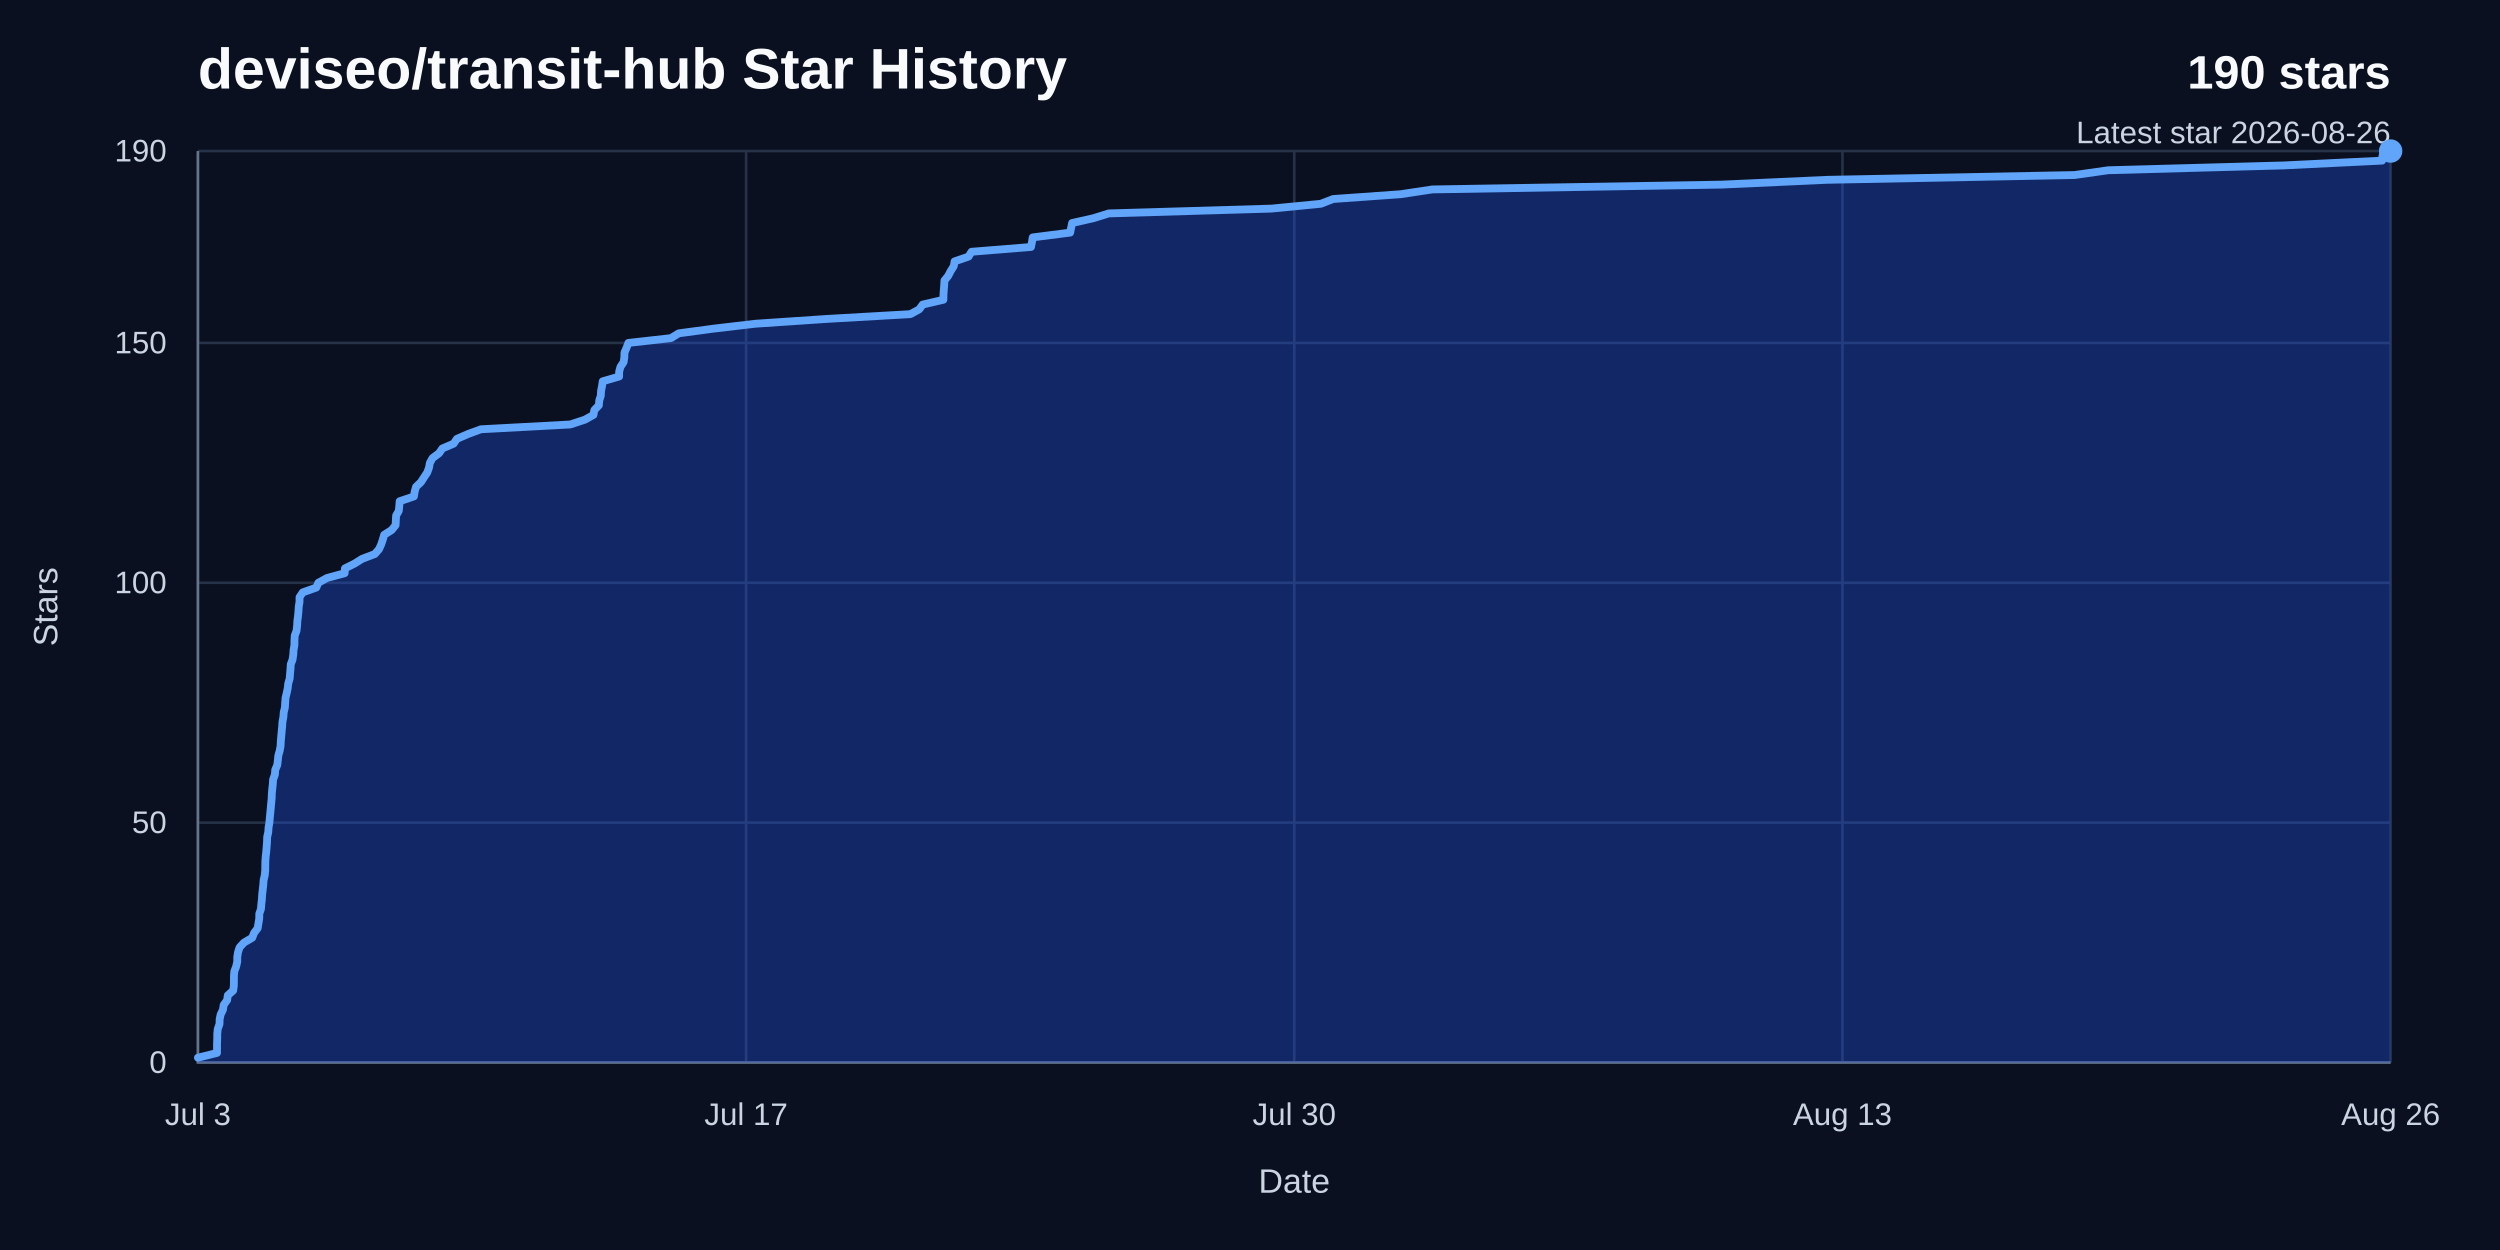
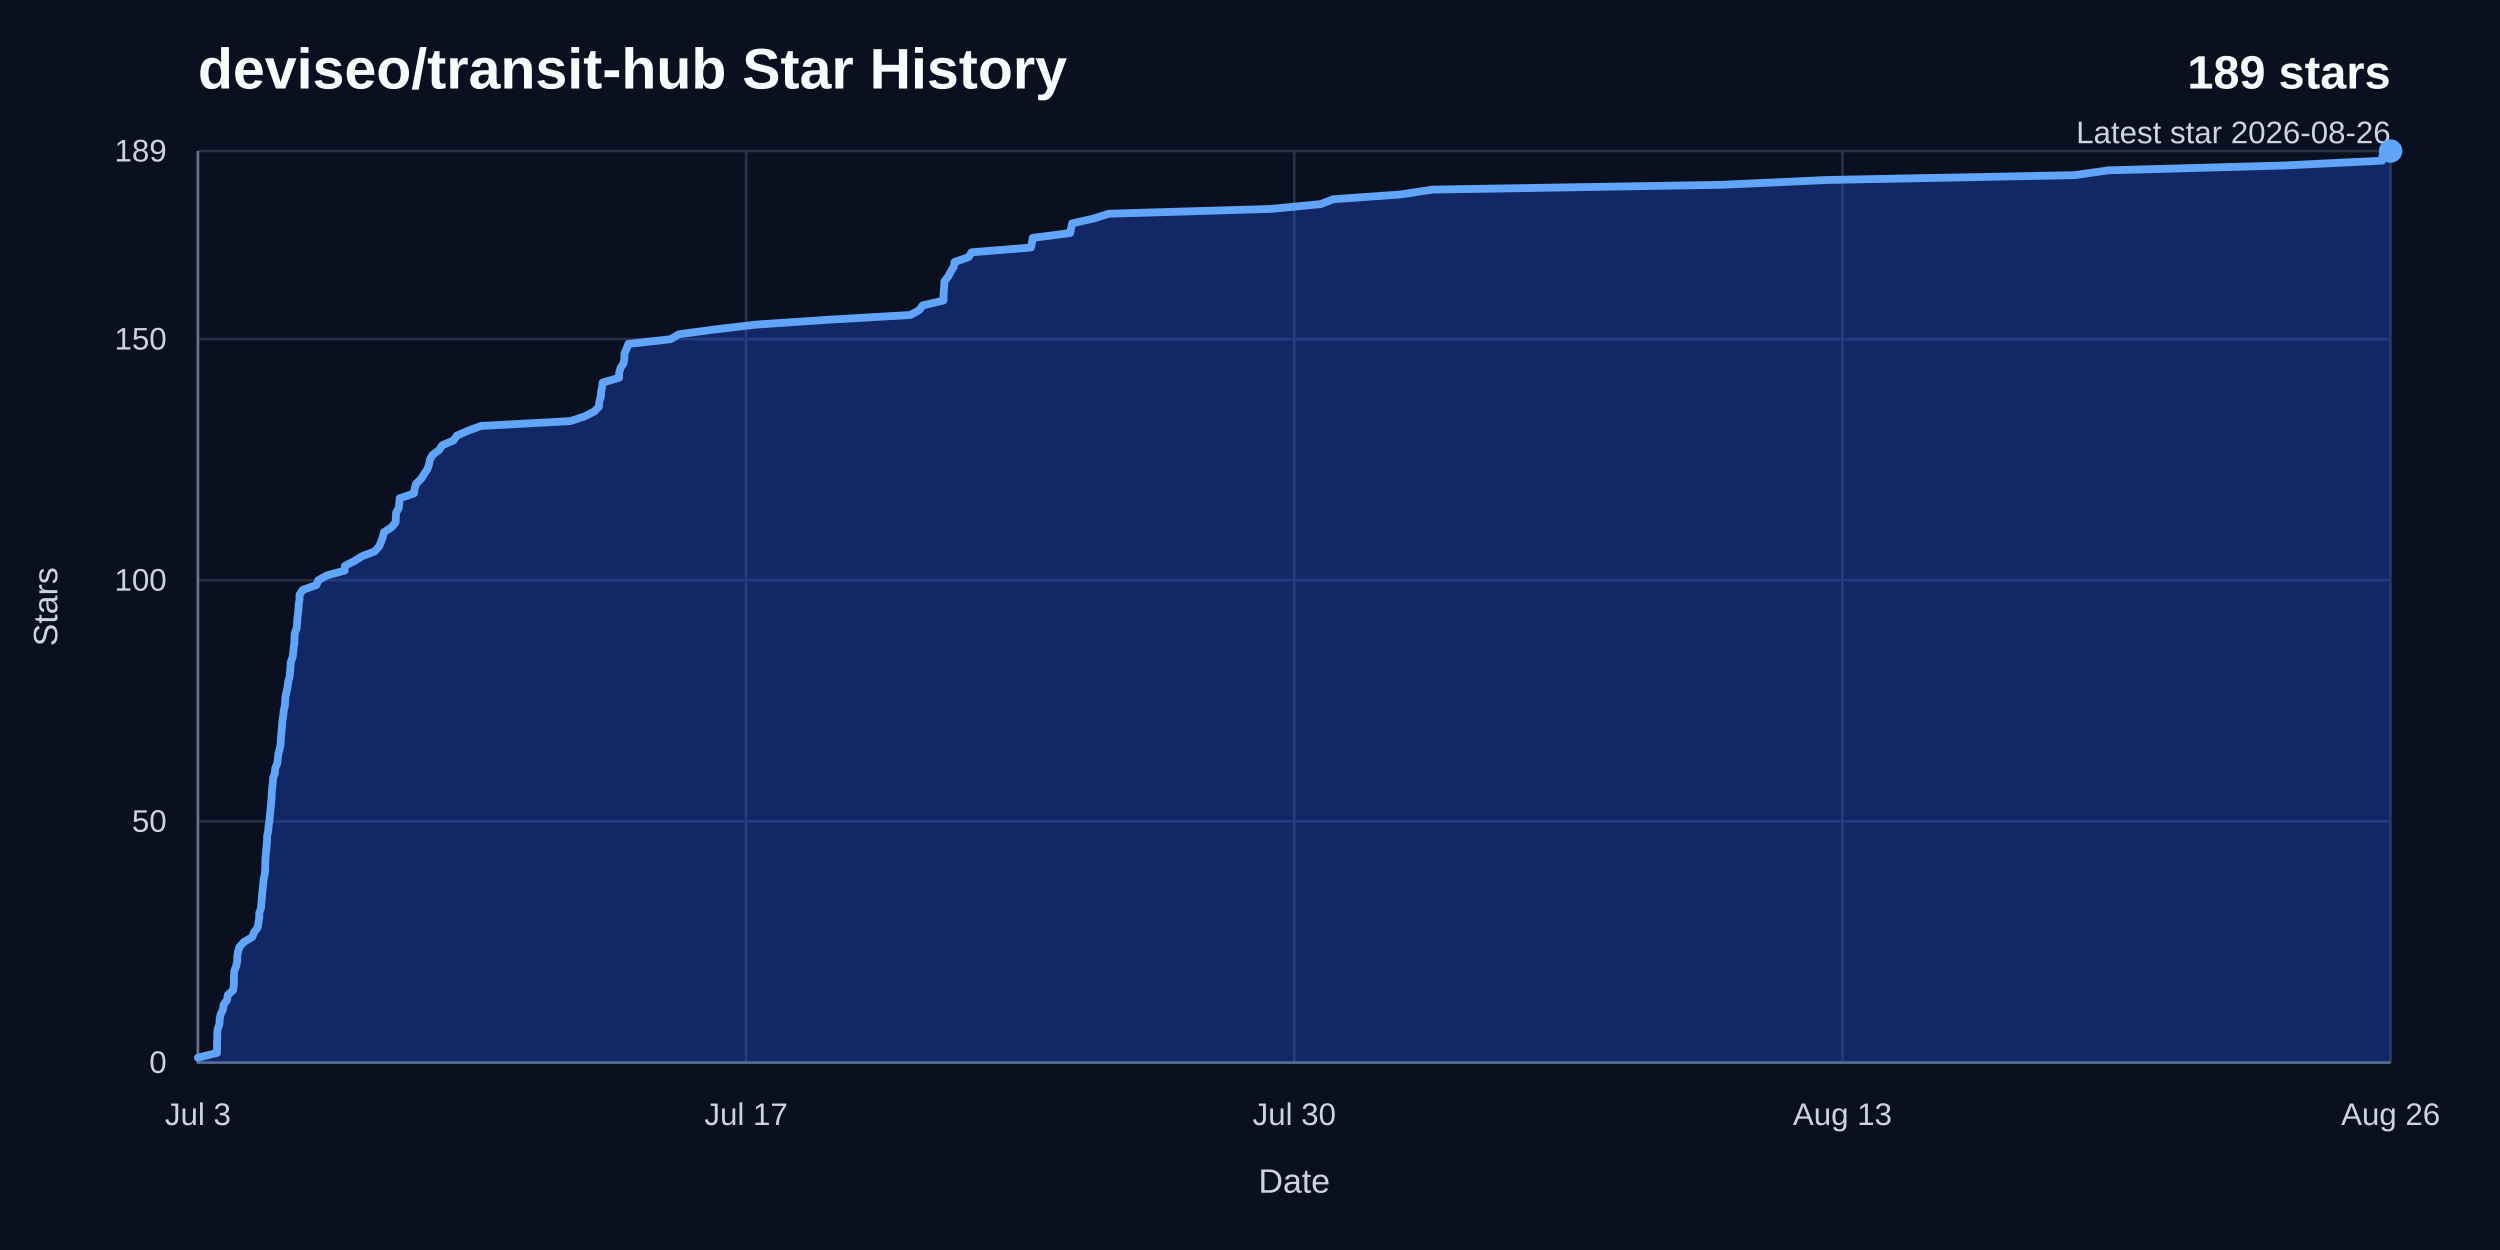
<svg xmlns="http://www.w3.org/2000/svg" width="960" height="480" viewBox="0 0 960 480" role="img" aria-labelledby="title desc">
  <rect width="960" height="480" fill="#0b1020" />
  <text x="76" y="34" fill="#f8fafc" font-family="Arial, Helvetica, sans-serif" font-size="22" font-weight="700">deviseo/transit-hub Star History</text>
-   <text x="918" y="34" fill="#f8fafc" font-family="Arial, Helvetica, sans-serif" font-size="18" font-weight="700" text-anchor="end">190 stars</text>
+   <text x="918" y="34" fill="#f8fafc" font-family="Arial, Helvetica, sans-serif" font-size="18" font-weight="700" text-anchor="end">189 stars</text>
  <text x="918" y="55" fill="#cbd5e1" font-family="Arial, Helvetica, sans-serif" font-size="12" text-anchor="end">Latest star 2026-08-26</text>
  <line x1="76" y1="408" x2="918" y2="408" stroke="#263247" stroke-width="1" />
  <text x="64" y="412" fill="#cbd5e1" font-family="Arial, Helvetica, sans-serif" font-size="12" text-anchor="end">0</text>
-   <line x1="76" y1="315.89" x2="918" y2="315.89" stroke="#263247" stroke-width="1" />
-   <text x="64" y="319.89" fill="#cbd5e1" font-family="Arial, Helvetica, sans-serif" font-size="12" text-anchor="end">50</text>
-   <line x1="76" y1="223.79" x2="918" y2="223.79" stroke="#263247" stroke-width="1" />
-   <text x="64" y="227.79" fill="#cbd5e1" font-family="Arial, Helvetica, sans-serif" font-size="12" text-anchor="end">100</text>
-   <line x1="76" y1="131.68" x2="918" y2="131.68" stroke="#263247" stroke-width="1" />
-   <text x="64" y="135.68" fill="#cbd5e1" font-family="Arial, Helvetica, sans-serif" font-size="12" text-anchor="end">150</text>
+   <line x1="76" y1="315.41" x2="918" y2="315.41" stroke="#263247" stroke-width="1" />
+   <text x="64" y="319.41" fill="#cbd5e1" font-family="Arial, Helvetica, sans-serif" font-size="12" text-anchor="end">50</text>
+   <line x1="76" y1="222.81" x2="918" y2="222.81" stroke="#263247" stroke-width="1" />
+   <text x="64" y="226.81" fill="#cbd5e1" font-family="Arial, Helvetica, sans-serif" font-size="12" text-anchor="end">100</text>
+   <line x1="76" y1="130.22" x2="918" y2="130.22" stroke="#263247" stroke-width="1" />
+   <text x="64" y="134.22" fill="#cbd5e1" font-family="Arial, Helvetica, sans-serif" font-size="12" text-anchor="end">150</text>
  <line x1="76" y1="58" x2="918" y2="58" stroke="#263247" stroke-width="1" />
-   <text x="64" y="62" fill="#cbd5e1" font-family="Arial, Helvetica, sans-serif" font-size="12" text-anchor="end">190</text>
+   <text x="64" y="62" fill="#cbd5e1" font-family="Arial, Helvetica, sans-serif" font-size="12" text-anchor="end">189</text>
  <line x1="76" y1="58" x2="76" y2="408" stroke="#263247" stroke-width="1" />
  <text x="76" y="432" fill="#cbd5e1" font-family="Arial, Helvetica, sans-serif" font-size="12" text-anchor="middle">Jul 3</text>
  <line x1="286.5" y1="58" x2="286.5" y2="408" stroke="#263247" stroke-width="1" />
  <text x="286.5" y="432" fill="#cbd5e1" font-family="Arial, Helvetica, sans-serif" font-size="12" text-anchor="middle">Jul 17</text>
  <line x1="497" y1="58" x2="497" y2="408" stroke="#263247" stroke-width="1" />
  <text x="497" y="432" fill="#cbd5e1" font-family="Arial, Helvetica, sans-serif" font-size="12" text-anchor="middle">Jul 30</text>
  <line x1="707.5" y1="58" x2="707.5" y2="408" stroke="#263247" stroke-width="1" />
  <text x="707.5" y="432" fill="#cbd5e1" font-family="Arial, Helvetica, sans-serif" font-size="12" text-anchor="middle">Aug 13</text>
  <line x1="918" y1="58" x2="918" y2="408" stroke="#263247" stroke-width="1" />
  <text x="918" y="432" fill="#cbd5e1" font-family="Arial, Helvetica, sans-serif" font-size="12" text-anchor="middle">Aug 26</text>
  <path d="M 76,58 V 408 H 918" fill="none" stroke="#64748b" stroke-width="1" />
-   <path d="M 76,406.16 L 83.33,404.32 L 83.34,402.47 L 83.35,400.63 L 83.42,398.79 L 83.43,396.95 L 83.62,395.11 L 84.29,393.26 L 84.34,391.42 L 84.72,389.58 L 85.62,387.74 L 85.89,385.89 L 87.22,384.05 L 87.47,382.21 L 89.54,380.37 L 89.79,378.53 L 89.82,376.68 L 89.83,374.84 L 89.97,373 L 90.68,371.16 L 91.1,369.32 L 91.11,367.47 L 91.41,365.63 L 92,363.79 L 93.69,361.95 L 96.85,360.11 L 97.56,358.26 L 98.95,356.42 L 99.24,354.58 L 99.55,352.74 L 99.56,350.89 L 100.21,349.05 L 100.35,347.21 L 100.56,345.37 L 100.67,343.53 L 100.88,341.68 L 101.09,339.84 L 101.22,338 L 101.65,336.16 L 101.84,334.32 L 101.86,332.47 L 101.89,330.63 L 102.03,328.79 L 102.25,326.95 L 102.39,325.11 L 102.54,323.26 L 102.59,321.42 L 103.01,319.58 L 103.12,317.74 L 103.45,315.89 L 103.61,314.05 L 103.79,312.21 L 103.96,310.37 L 104.13,308.53 L 104.31,306.68 L 104.38,304.84 L 104.54,303 L 104.75,301.16 L 104.87,299.32 L 105.56,297.47 L 105.68,295.63 L 106.47,293.79 L 106.69,291.95 L 106.88,290.11 L 107.41,288.26 L 107.74,286.42 L 107.83,284.58 L 108,282.74 L 108.16,280.89 L 108.35,279.05 L 108.46,277.21 L 108.81,275.37 L 108.95,273.53 L 109.4,271.68 L 109.51,269.84 L 109.64,268 L 110.09,266.16 L 110.48,264.32 L 110.68,262.47 L 111.23,260.63 L 111.38,258.79 L 111.54,256.95 L 111.65,255.11 L 112.34,253.26 L 112.61,251.42 L 112.73,249.58 L 113.05,247.74 L 113.07,245.89 L 113.18,244.05 L 113.87,242.21 L 114.08,240.37 L 114.18,238.53 L 114.43,236.68 L 114.6,234.84 L 114.71,233 L 115.01,231.16 L 115.02,229.32 L 116.26,227.47 L 121.45,225.63 L 122.23,223.79 L 125.57,221.95 L 132.34,220.11 L 132.46,218.26 L 136.14,216.42 L 139.09,214.58 L 143.93,212.74 L 145.55,210.89 L 146.38,209.05 L 147,207.21 L 147.51,205.37 L 150.41,203.53 L 151.9,201.68 L 152,199.84 L 152.1,198 L 153.14,196.16 L 153.32,194.32 L 153.48,192.47 L 158.94,190.63 L 159.24,188.79 L 159.75,186.95 L 161.67,185.11 L 162.85,183.26 L 164.07,181.42 L 164.74,179.58 L 165.07,177.74 L 166.11,175.89 L 168.59,174.05 L 169.87,172.21 L 174.18,170.37 L 175.44,168.53 L 179.68,166.68 L 184.68,164.84 L 218.98,163 L 224.59,161.16 L 227.89,159.32 L 228.22,157.47 L 229.97,155.63 L 230.11,153.79 L 230.71,151.95 L 230.81,150.11 L 231.18,148.26 L 231.44,146.42 L 237.74,144.58 L 237.75,142.74 L 238.25,140.89 L 239.47,139.05 L 239.74,137.21 L 239.8,135.37 L 240.6,133.53 L 241.3,131.68 L 257.67,129.84 L 260.62,128 L 274.34,126.16 L 290,124.32 L 317.45,122.47 L 349.61,120.63 L 352.98,118.79 L 354.31,116.95 L 362.26,115.11 L 362.29,113.26 L 362.41,111.42 L 362.56,109.58 L 362.66,107.74 L 364.13,105.89 L 365.08,104.05 L 366.25,102.21 L 366.56,100.37 L 371.92,98.53 L 373.07,96.68 L 395.9,94.84 L 396.27,93 L 396.56,91.16 L 410.94,89.32 L 411.31,87.47 L 411.69,85.63 L 419.88,83.79 L 425.78,81.95 L 488.11,80.11 L 507.17,78.26 L 511.92,76.42 L 537.82,74.58 L 550.04,72.74 L 661.12,70.89 L 701.62,69.05 L 796.6,67.21 L 809.6,65.37 L 876.77,63.53 L 914.74,61.68 L 914.87,59.84 L 918,58 L 918,408 L 76,408 Z" fill="#1d4ed8" opacity="0.38" />
-   <path d="M 76,406.16 L 83.33,404.32 L 83.34,402.47 L 83.35,400.63 L 83.42,398.79 L 83.43,396.95 L 83.62,395.11 L 84.29,393.26 L 84.34,391.42 L 84.72,389.58 L 85.62,387.74 L 85.89,385.89 L 87.22,384.05 L 87.47,382.21 L 89.54,380.37 L 89.79,378.53 L 89.82,376.68 L 89.83,374.84 L 89.97,373 L 90.68,371.16 L 91.1,369.32 L 91.11,367.47 L 91.41,365.63 L 92,363.79 L 93.69,361.95 L 96.85,360.11 L 97.56,358.26 L 98.95,356.42 L 99.24,354.58 L 99.55,352.74 L 99.56,350.89 L 100.21,349.05 L 100.35,347.21 L 100.56,345.37 L 100.67,343.53 L 100.88,341.68 L 101.09,339.84 L 101.22,338 L 101.65,336.16 L 101.84,334.32 L 101.86,332.47 L 101.89,330.63 L 102.03,328.79 L 102.25,326.95 L 102.39,325.11 L 102.54,323.26 L 102.59,321.42 L 103.01,319.58 L 103.12,317.74 L 103.45,315.89 L 103.61,314.05 L 103.79,312.21 L 103.96,310.37 L 104.13,308.53 L 104.31,306.68 L 104.38,304.84 L 104.54,303 L 104.75,301.16 L 104.87,299.32 L 105.56,297.47 L 105.68,295.63 L 106.47,293.79 L 106.69,291.95 L 106.88,290.11 L 107.41,288.26 L 107.74,286.42 L 107.83,284.58 L 108,282.74 L 108.16,280.89 L 108.35,279.05 L 108.46,277.21 L 108.81,275.37 L 108.95,273.53 L 109.4,271.68 L 109.51,269.84 L 109.64,268 L 110.09,266.16 L 110.48,264.32 L 110.68,262.47 L 111.23,260.63 L 111.38,258.79 L 111.54,256.95 L 111.65,255.11 L 112.34,253.26 L 112.61,251.42 L 112.73,249.58 L 113.05,247.74 L 113.07,245.89 L 113.18,244.05 L 113.87,242.21 L 114.08,240.37 L 114.18,238.53 L 114.43,236.68 L 114.6,234.84 L 114.71,233 L 115.01,231.16 L 115.02,229.32 L 116.26,227.47 L 121.45,225.63 L 122.23,223.79 L 125.57,221.95 L 132.34,220.11 L 132.46,218.26 L 136.14,216.42 L 139.09,214.58 L 143.93,212.74 L 145.55,210.89 L 146.38,209.05 L 147,207.21 L 147.51,205.37 L 150.41,203.53 L 151.9,201.68 L 152,199.84 L 152.1,198 L 153.14,196.16 L 153.32,194.32 L 153.48,192.47 L 158.94,190.63 L 159.24,188.79 L 159.75,186.95 L 161.67,185.11 L 162.85,183.26 L 164.07,181.42 L 164.74,179.58 L 165.07,177.74 L 166.11,175.89 L 168.59,174.05 L 169.87,172.21 L 174.18,170.37 L 175.44,168.53 L 179.68,166.68 L 184.68,164.84 L 218.98,163 L 224.59,161.16 L 227.89,159.32 L 228.22,157.47 L 229.97,155.63 L 230.11,153.79 L 230.71,151.95 L 230.81,150.11 L 231.18,148.26 L 231.44,146.42 L 237.74,144.58 L 237.75,142.74 L 238.25,140.89 L 239.47,139.05 L 239.74,137.21 L 239.8,135.37 L 240.6,133.53 L 241.3,131.68 L 257.67,129.84 L 260.62,128 L 274.34,126.16 L 290,124.32 L 317.45,122.47 L 349.61,120.63 L 352.98,118.79 L 354.31,116.95 L 362.26,115.11 L 362.29,113.26 L 362.41,111.42 L 362.56,109.58 L 362.66,107.74 L 364.13,105.89 L 365.08,104.05 L 366.25,102.21 L 366.56,100.37 L 371.92,98.53 L 373.07,96.68 L 395.9,94.84 L 396.27,93 L 396.56,91.16 L 410.94,89.32 L 411.31,87.47 L 411.69,85.63 L 419.88,83.79 L 425.78,81.95 L 488.11,80.11 L 507.17,78.26 L 511.92,76.42 L 537.82,74.58 L 550.04,72.74 L 661.12,70.89 L 701.62,69.05 L 796.6,67.21 L 809.6,65.37 L 876.77,63.53 L 914.74,61.68 L 914.87,59.84 L 918,58" fill="none" stroke="#60a5fa" stroke-width="3" stroke-linecap="round" stroke-linejoin="round" />
+   <path d="M 76,406.15 L 83.33,404.3 L 83.34,402.44 L 83.35,400.59 L 83.42,398.74 L 83.43,396.89 L 83.62,395.04 L 84.29,393.19 L 84.34,391.33 L 84.72,389.48 L 85.62,387.63 L 85.89,385.78 L 87.22,383.93 L 87.47,382.07 L 89.54,380.22 L 89.79,378.37 L 89.82,376.52 L 89.83,374.67 L 89.97,372.81 L 90.68,370.96 L 91.1,369.11 L 91.11,367.26 L 91.41,365.41 L 92,363.56 L 93.69,361.7 L 96.85,359.85 L 97.56,358 L 98.95,356.15 L 99.24,354.3 L 99.55,352.44 L 99.56,350.59 L 100.21,348.74 L 100.35,346.89 L 100.56,345.04 L 100.67,343.19 L 100.88,341.33 L 101.09,339.48 L 101.22,337.63 L 101.65,335.78 L 101.84,333.93 L 101.86,332.07 L 101.89,330.22 L 102.03,328.37 L 102.25,326.52 L 102.39,324.67 L 102.54,322.81 L 102.59,320.96 L 103.01,319.11 L 103.12,317.26 L 103.45,315.41 L 103.61,313.56 L 103.79,311.7 L 103.96,309.85 L 104.13,308 L 104.31,306.15 L 104.38,304.3 L 104.54,302.44 L 104.75,300.59 L 104.87,298.74 L 105.56,296.89 L 105.68,295.04 L 106.47,293.19 L 106.69,291.33 L 106.88,289.48 L 107.41,287.63 L 107.74,285.78 L 107.83,283.93 L 108,282.07 L 108.16,280.22 L 108.35,278.37 L 108.46,276.52 L 108.81,274.67 L 108.95,272.81 L 109.4,270.96 L 109.51,269.11 L 109.64,267.26 L 110.09,265.41 L 110.48,263.56 L 110.68,261.7 L 111.23,259.85 L 111.38,258 L 111.54,256.15 L 111.65,254.3 L 112.34,252.44 L 112.61,250.59 L 112.73,248.74 L 113.05,246.89 L 113.07,245.04 L 113.18,243.19 L 113.87,241.33 L 114.08,239.48 L 114.18,237.63 L 114.43,235.78 L 114.6,233.93 L 114.71,232.07 L 115.01,230.22 L 115.02,228.37 L 116.26,226.52 L 121.45,224.67 L 122.23,222.81 L 125.57,220.96 L 132.34,219.11 L 132.46,217.26 L 136.14,215.41 L 139.09,213.56 L 143.93,211.7 L 145.55,209.85 L 146.38,208 L 147,206.15 L 147.51,204.3 L 150.41,202.44 L 151.9,200.59 L 152,198.74 L 152.1,196.89 L 153.14,195.04 L 153.32,193.19 L 153.48,191.33 L 158.94,189.48 L 159.24,187.63 L 159.75,185.78 L 161.67,183.93 L 162.85,182.07 L 164.07,180.22 L 164.74,178.37 L 165.07,176.52 L 166.11,174.67 L 168.59,172.81 L 169.87,170.96 L 174.18,169.11 L 175.44,167.26 L 179.68,165.41 L 184.68,163.56 L 218.98,161.7 L 224.59,159.85 L 228.22,158 L 229.97,156.15 L 230.11,154.3 L 230.71,152.44 L 230.81,150.59 L 231.18,148.74 L 231.44,146.89 L 237.74,145.04 L 237.75,143.19 L 238.25,141.33 L 239.47,139.48 L 239.74,137.63 L 239.8,135.78 L 240.6,133.93 L 241.3,132.07 L 257.67,130.22 L 260.62,128.37 L 274.34,126.52 L 290,124.67 L 317.45,122.81 L 349.61,120.96 L 352.98,119.11 L 354.31,117.26 L 362.26,115.41 L 362.29,113.56 L 362.41,111.7 L 362.56,109.85 L 362.66,108 L 364.13,106.15 L 365.08,104.3 L 366.25,102.44 L 366.56,100.59 L 371.92,98.74 L 373.07,96.89 L 395.9,95.04 L 396.27,93.19 L 396.56,91.33 L 410.94,89.48 L 411.31,87.63 L 411.69,85.78 L 419.88,83.93 L 425.78,82.07 L 488.11,80.22 L 507.17,78.37 L 511.92,76.52 L 537.82,74.67 L 550.04,72.81 L 661.12,70.96 L 701.62,69.11 L 796.6,67.26 L 809.6,65.41 L 876.77,63.56 L 914.74,61.7 L 914.87,59.85 L 918,58 L 918,408 L 76,408 Z" fill="#1d4ed8" opacity="0.38" />
+   <path d="M 76,406.15 L 83.33,404.3 L 83.34,402.44 L 83.35,400.59 L 83.42,398.74 L 83.43,396.89 L 83.62,395.04 L 84.29,393.19 L 84.34,391.33 L 84.72,389.48 L 85.62,387.63 L 85.89,385.78 L 87.22,383.93 L 87.47,382.07 L 89.54,380.22 L 89.79,378.37 L 89.82,376.52 L 89.83,374.67 L 89.97,372.81 L 90.68,370.96 L 91.1,369.11 L 91.11,367.26 L 91.41,365.41 L 92,363.56 L 93.69,361.7 L 96.85,359.85 L 97.56,358 L 98.95,356.15 L 99.24,354.3 L 99.55,352.44 L 99.56,350.59 L 100.21,348.74 L 100.35,346.89 L 100.56,345.04 L 100.67,343.19 L 100.88,341.33 L 101.09,339.48 L 101.22,337.63 L 101.65,335.78 L 101.84,333.93 L 101.86,332.07 L 101.89,330.22 L 102.03,328.37 L 102.25,326.52 L 102.39,324.67 L 102.54,322.81 L 102.59,320.96 L 103.01,319.11 L 103.12,317.26 L 103.45,315.41 L 103.61,313.56 L 103.79,311.7 L 103.96,309.85 L 104.13,308 L 104.31,306.15 L 104.38,304.3 L 104.54,302.44 L 104.75,300.59 L 104.87,298.74 L 105.56,296.89 L 105.68,295.04 L 106.47,293.19 L 106.69,291.33 L 106.88,289.48 L 107.41,287.63 L 107.74,285.78 L 107.83,283.93 L 108,282.07 L 108.16,280.22 L 108.35,278.37 L 108.46,276.52 L 108.81,274.67 L 108.95,272.81 L 109.4,270.96 L 109.51,269.11 L 109.64,267.26 L 110.09,265.41 L 110.48,263.56 L 110.68,261.7 L 111.23,259.85 L 111.38,258 L 111.54,256.15 L 111.65,254.3 L 112.34,252.44 L 112.61,250.59 L 112.73,248.74 L 113.05,246.89 L 113.07,245.04 L 113.18,243.19 L 113.87,241.33 L 114.08,239.48 L 114.18,237.63 L 114.43,235.78 L 114.6,233.93 L 114.71,232.07 L 115.01,230.22 L 115.02,228.37 L 116.26,226.52 L 121.45,224.67 L 122.23,222.81 L 125.57,220.96 L 132.34,219.11 L 132.46,217.26 L 136.14,215.41 L 139.09,213.56 L 143.93,211.7 L 145.55,209.85 L 146.38,208 L 147,206.15 L 147.51,204.3 L 150.41,202.44 L 151.9,200.59 L 152,198.74 L 152.1,196.89 L 153.14,195.04 L 153.32,193.19 L 153.48,191.33 L 158.94,189.48 L 159.24,187.63 L 159.75,185.78 L 161.67,183.93 L 162.85,182.07 L 164.07,180.22 L 164.74,178.37 L 165.07,176.52 L 166.11,174.67 L 168.59,172.81 L 169.87,170.96 L 174.18,169.11 L 175.44,167.26 L 179.68,165.41 L 184.68,163.56 L 218.98,161.7 L 224.59,159.85 L 228.22,158 L 229.97,156.15 L 230.11,154.3 L 230.71,152.44 L 230.81,150.59 L 231.18,148.74 L 231.44,146.89 L 237.74,145.04 L 237.75,143.19 L 238.25,141.33 L 239.47,139.48 L 239.74,137.63 L 239.8,135.78 L 240.6,133.93 L 241.3,132.07 L 257.67,130.22 L 260.62,128.37 L 274.34,126.52 L 290,124.67 L 317.45,122.81 L 349.61,120.96 L 352.98,119.11 L 354.31,117.26 L 362.26,115.41 L 362.29,113.56 L 362.41,111.7 L 362.56,109.85 L 362.66,108 L 364.13,106.15 L 365.08,104.3 L 366.25,102.44 L 366.56,100.59 L 371.92,98.74 L 373.07,96.89 L 395.9,95.04 L 396.27,93.19 L 396.56,91.33 L 410.94,89.48 L 411.31,87.63 L 411.69,85.78 L 419.88,83.93 L 425.78,82.07 L 488.11,80.22 L 507.17,78.37 L 511.92,76.52 L 537.82,74.67 L 550.04,72.81 L 661.12,70.96 L 701.62,69.11 L 796.6,67.26 L 809.6,65.41 L 876.77,63.56 L 914.74,61.7 L 914.87,59.85 L 918,58" fill="none" stroke="#60a5fa" stroke-width="3" stroke-linecap="round" stroke-linejoin="round" />
  <circle cx="918" cy="58" r="4.5" fill="#60a5fa" />
  <text x="497" y="458" fill="#cbd5e1" font-family="Arial, Helvetica, sans-serif" font-size="13" text-anchor="middle">Date</text>
  <text x="22" y="233" fill="#cbd5e1" font-family="Arial, Helvetica, sans-serif" font-size="13" text-anchor="middle" transform="rotate(-90 22 233)">Stars</text>
</svg>
